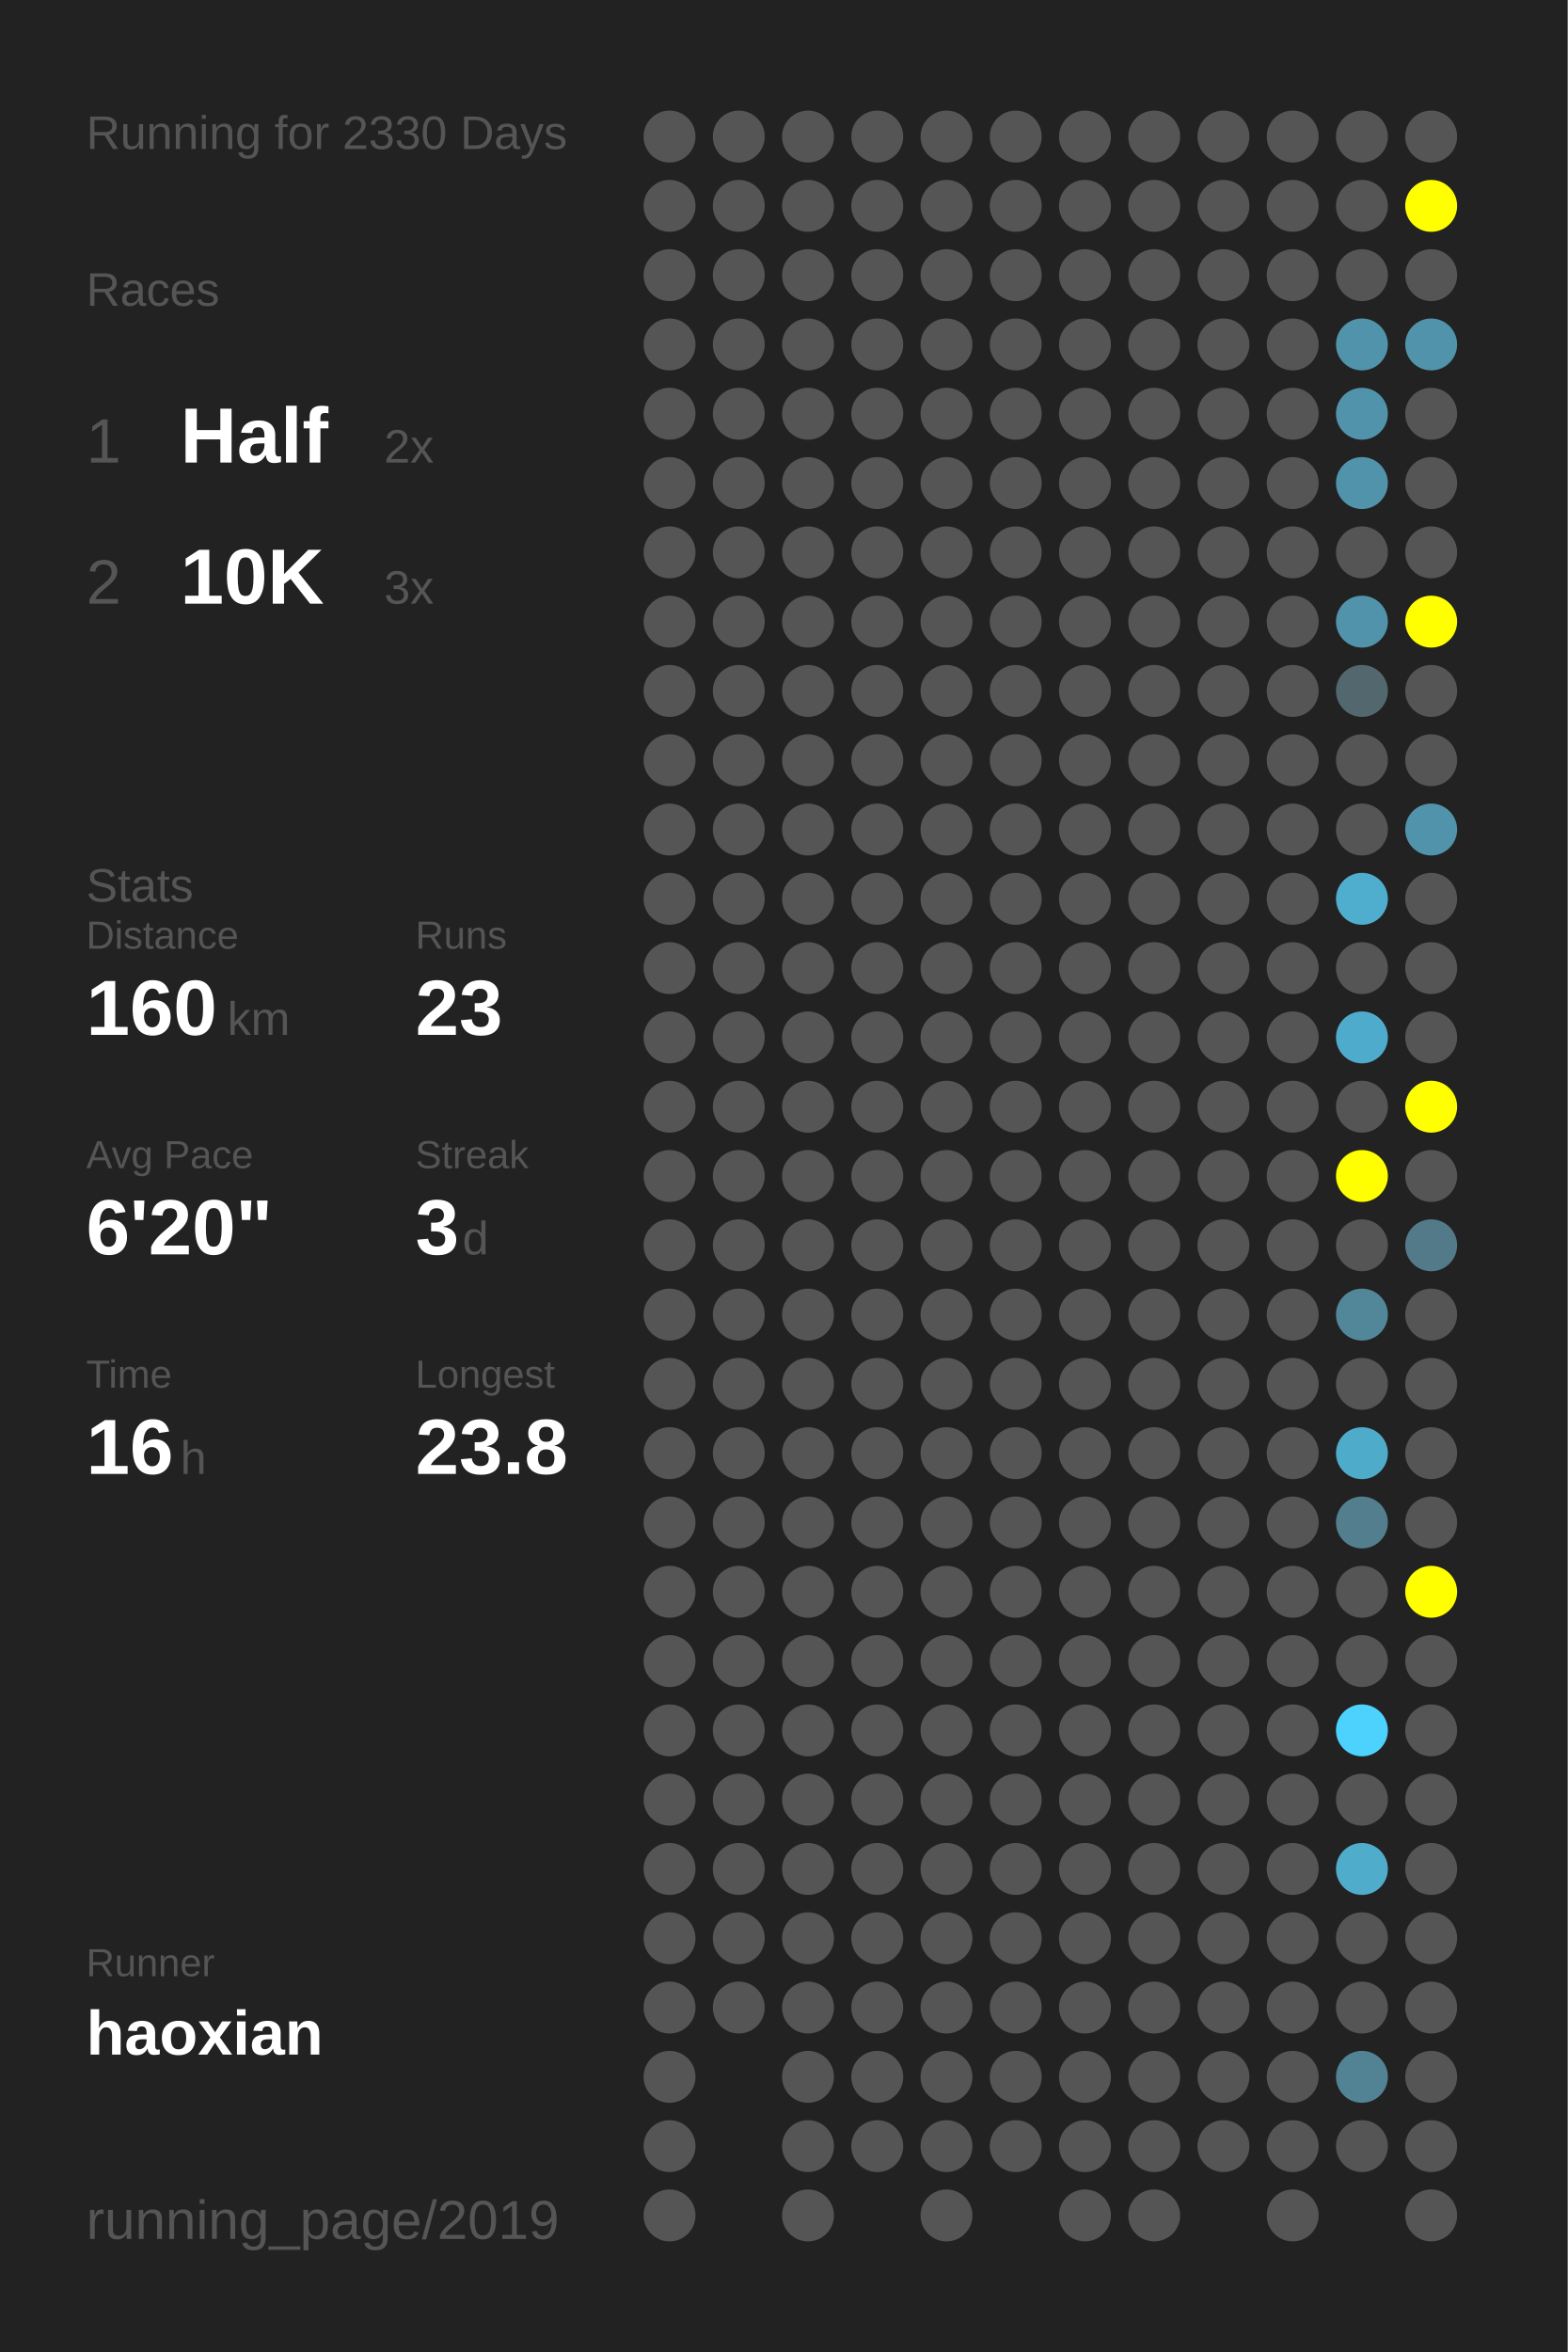
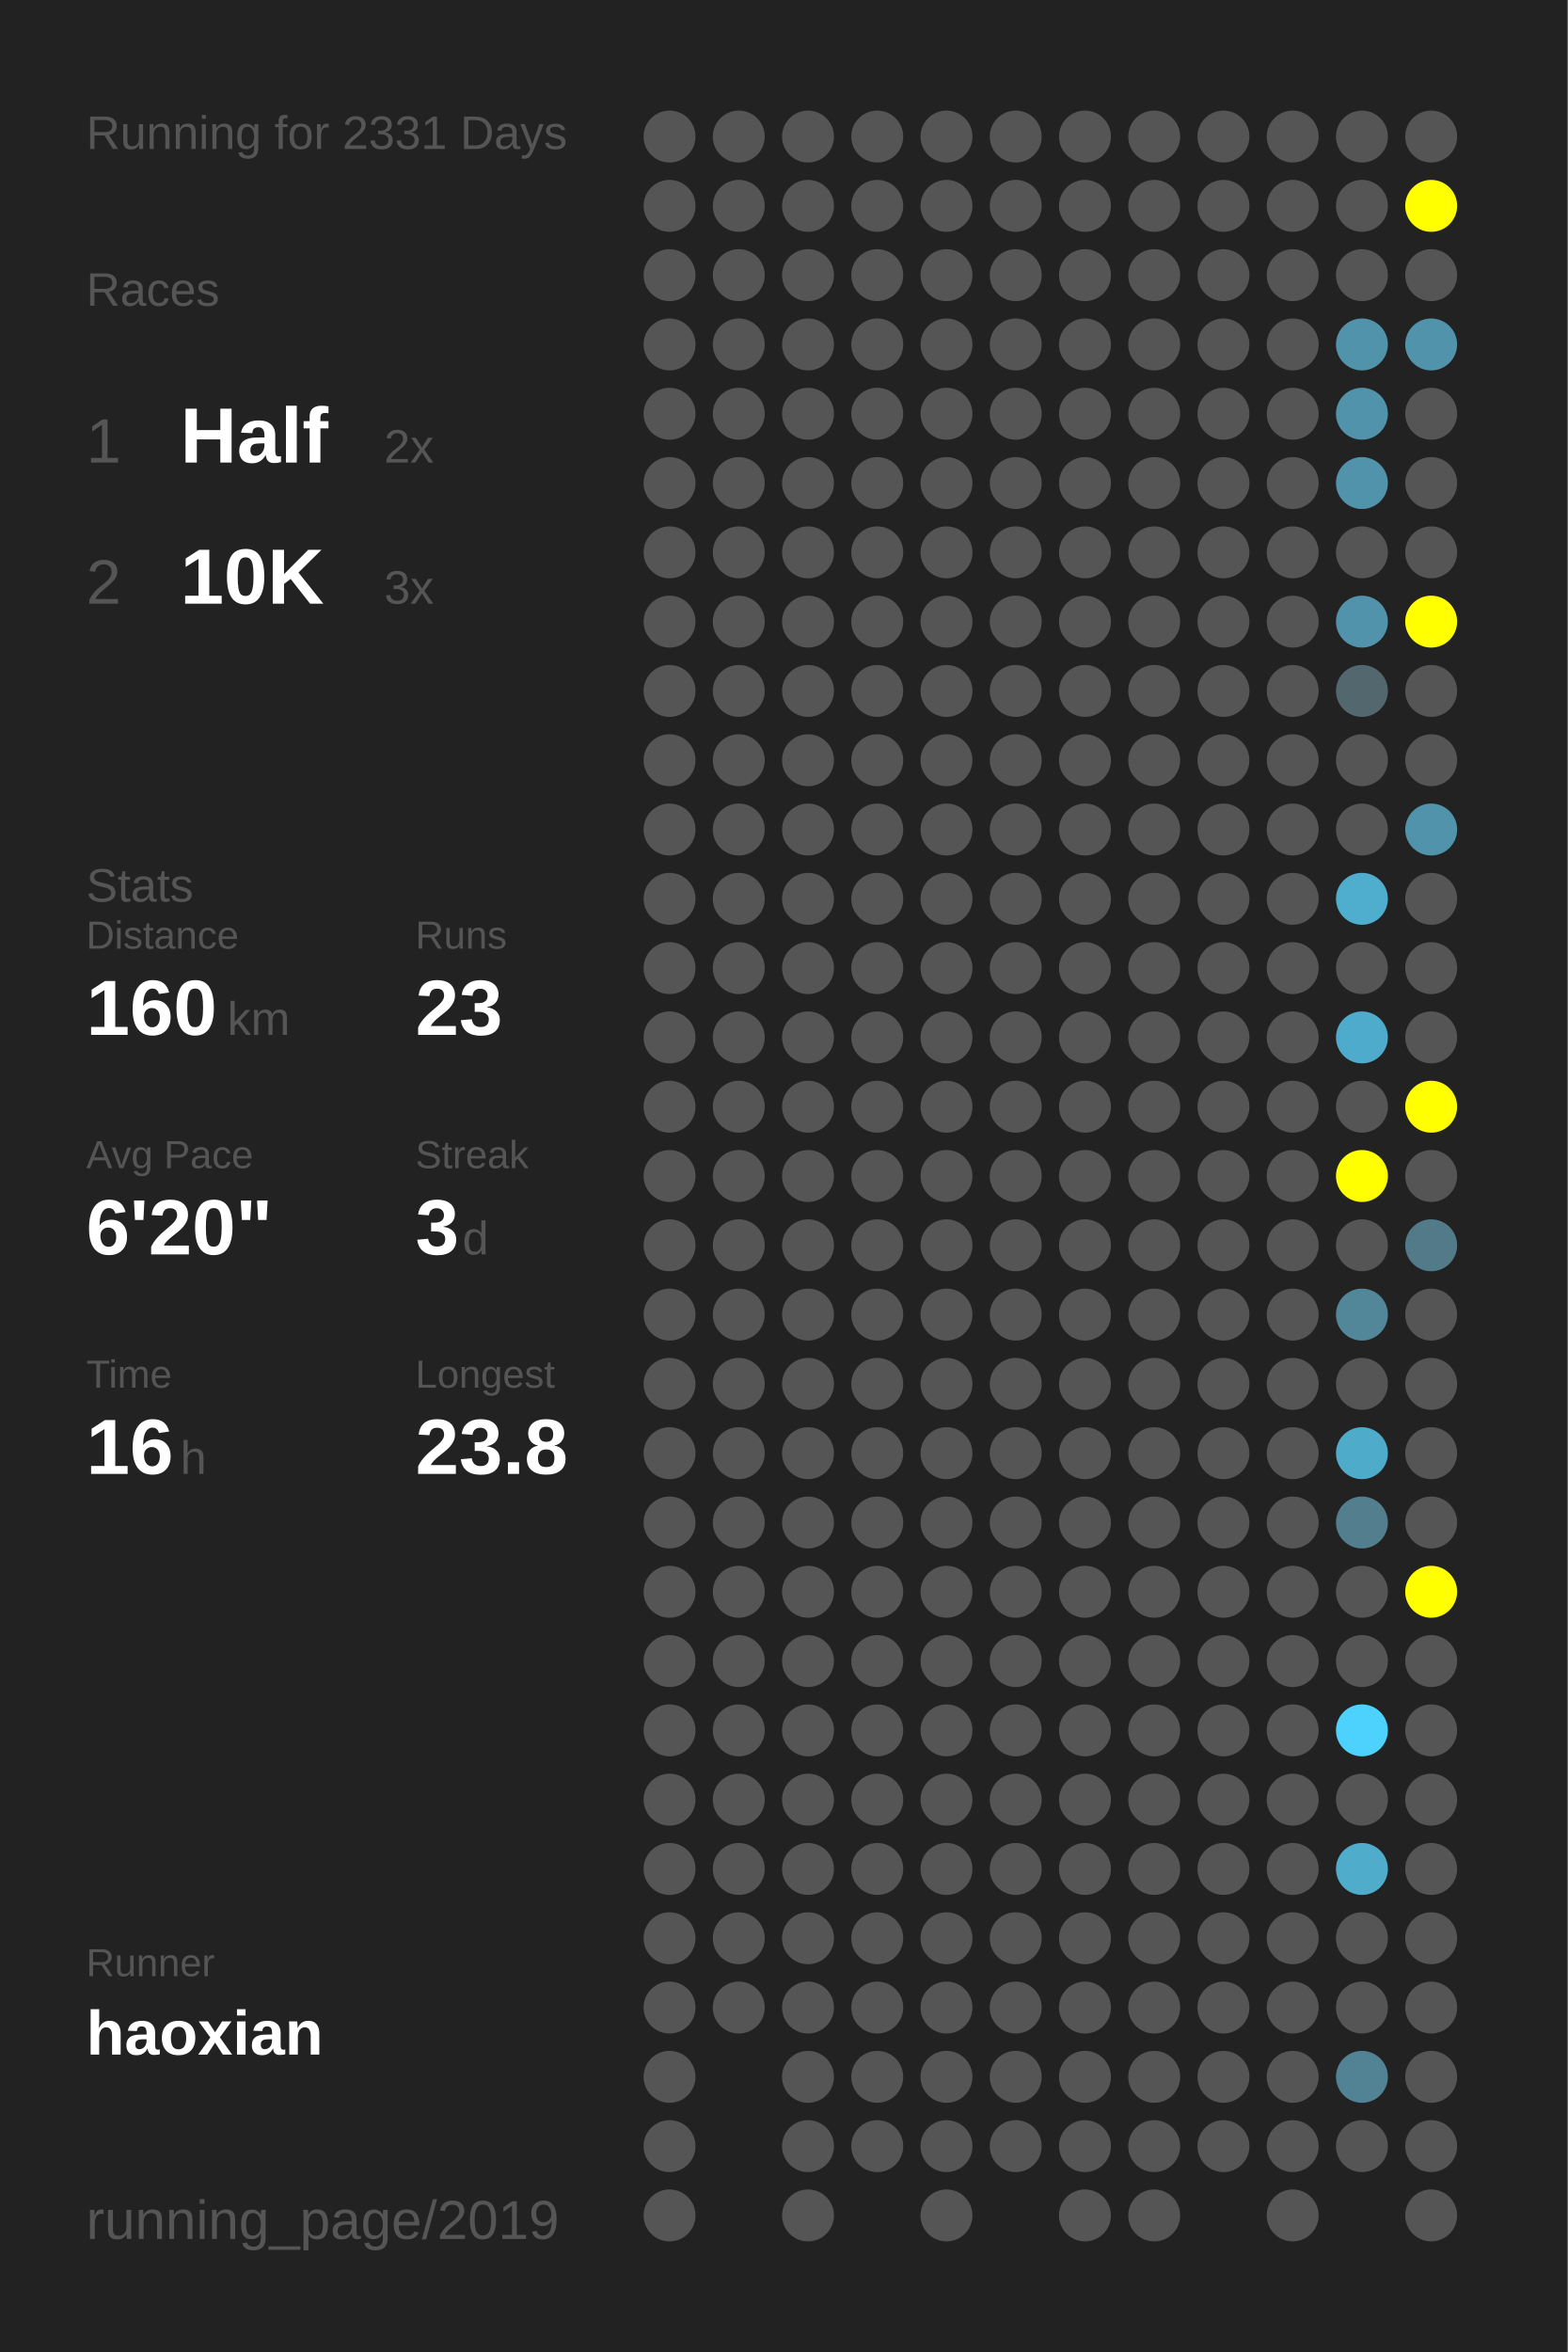
<svg xmlns="http://www.w3.org/2000/svg" baseProfile="full" height="300mm" version="1.1" viewBox="0,0,200,300" width="200mm">
  <defs />
  <rect fill="#222222" height="300" width="200" x="0" y="0" />
-   <text fill="#555555" style="font-size:6px; font-family:Arial;" x="11" y="19">Running for 2330 Days</text>
+   <text fill="#555555" style="font-size:6px; font-family:Arial;" x="11" y="19">Running for 2331 Days</text>
  <text fill="#555555" style="font-size:6px; font-family:Arial;" x="11" y="39">Races</text>
  <text fill="#555555" style="font-size:8px; font-family:Arial;" x="11" y="59">1</text>
  <text fill="#FFFFFF" style="font-size:10px; font-family:Arial; font-weight:bold;" x="23" y="59">Half</text>
  <text fill="#555555" style="font-size:6px; font-family:Arial;" x="49" y="59">2x</text>
  <text fill="#555555" style="font-size:8px; font-family:Arial;" x="11" y="77">2</text>
  <text fill="#FFFFFF" style="font-size:10px; font-family:Arial; font-weight:bold;" x="23" y="77">10K</text>
  <text fill="#555555" style="font-size:6px; font-family:Arial;" x="49" y="77">3x</text>
  <text fill="#555555" style="font-size:6px; font-family:Arial;" x="11" y="115">Stats</text>
  <text fill="#555555" style="font-size:5px; font-family:Arial;" x="11" y="121">Distance</text>
  <text fill="#FFFFFF" style="font-size:10px; font-family:Arial; font-weight:bold;" x="11" y="132">160</text>
  <text fill="#555555" style="font-size:6px; font-family:Arial;" x="29" y="132">km</text>
  <text fill="#555555" style="font-size:5px; font-family:Arial;" x="53" y="121">Runs</text>
  <text fill="#FFFFFF" style="font-size:10px; font-family:Arial; font-weight:bold;" x="53" y="132">23</text>
  <text fill="#555555" style="font-size:5px; font-family:Arial;" x="11" y="149">Avg Pace</text>
  <text fill="#FFFFFF" style="font-size:10px; font-family:Arial; font-weight:bold;" x="11" y="160">6'20"</text>
  <text fill="#555555" style="font-size:5px; font-family:Arial;" x="53" y="149">Streak</text>
  <text fill="#FFFFFF" style="font-size:10px; font-family:Arial; font-weight:bold;" x="53" y="160">3</text>
  <text fill="#555555" style="font-size:6px; font-family:Arial;" x="59" y="160">d</text>
  <text fill="#555555" style="font-size:5px; font-family:Arial;" x="11" y="177">Time</text>
  <text fill="#FFFFFF" style="font-size:10px; font-family:Arial; font-weight:bold;" x="11" y="188">16</text>
  <text fill="#555555" style="font-size:6px; font-family:Arial;" x="23" y="188">h</text>
  <text fill="#555555" style="font-size:5px; font-family:Arial;" x="53" y="177">Longest</text>
  <text fill="#FFFFFF" style="font-size:10px; font-family:Arial; font-weight:bold;" x="53" y="188">23.8</text>
  <text fill="#555555" style="font-size:5px; font-family:Arial;" x="11" y="252.065">Runner</text>
  <text fill="#FFFFFF" style="font-size:8px; font-family:Arial; font-weight:bold;" x="11" y="262.065">haoxian</text>
  <text fill="#555555" style="font-size:7px; font-family:Arial;" x="11" y="285.581">running_page/2019</text>
  <circle cx="85.417" cy="17.419" fill="#555555" r="3.312" />
  <circle cx="85.417" cy="26.258" fill="#555555" r="3.312" />
  <circle cx="85.417" cy="35.097" fill="#555555" r="3.312" />
  <circle cx="85.417" cy="43.935" fill="#555555" r="3.312" />
  <circle cx="85.417" cy="52.774" fill="#555555" r="3.312" />
  <circle cx="85.417" cy="61.613" fill="#555555" r="3.312" />
  <circle cx="85.417" cy="70.452" fill="#555555" r="3.312" />
  <circle cx="85.417" cy="79.29" fill="#555555" r="3.312" />
  <circle cx="85.417" cy="88.129" fill="#555555" r="3.312" />
  <circle cx="85.417" cy="96.968" fill="#555555" r="3.312" />
  <circle cx="85.417" cy="105.806" fill="#555555" r="3.312" />
  <circle cx="85.417" cy="114.645" fill="#555555" r="3.312" />
  <circle cx="85.417" cy="123.484" fill="#555555" r="3.312" />
  <circle cx="85.417" cy="132.323" fill="#555555" r="3.312" />
  <circle cx="85.417" cy="141.161" fill="#555555" r="3.312" />
  <circle cx="85.417" cy="150" fill="#555555" r="3.312" />
  <circle cx="85.417" cy="158.839" fill="#555555" r="3.312" />
  <circle cx="85.417" cy="167.677" fill="#555555" r="3.312" />
  <circle cx="85.417" cy="176.516" fill="#555555" r="3.312" />
  <circle cx="85.417" cy="185.355" fill="#555555" r="3.312" />
  <circle cx="85.417" cy="194.194" fill="#555555" r="3.312" />
  <circle cx="85.417" cy="203.032" fill="#555555" r="3.312" />
  <circle cx="85.417" cy="211.871" fill="#555555" r="3.312" />
  <circle cx="85.417" cy="220.71" fill="#555555" r="3.312" />
  <circle cx="85.417" cy="229.548" fill="#555555" r="3.312" />
  <circle cx="85.417" cy="238.387" fill="#555555" r="3.312" />
  <circle cx="85.417" cy="247.226" fill="#555555" r="3.312" />
  <circle cx="85.417" cy="256.065" fill="#555555" r="3.312" />
  <circle cx="85.417" cy="264.903" fill="#555555" r="3.312" />
  <circle cx="85.417" cy="273.742" fill="#555555" r="3.312" />
  <circle cx="85.417" cy="282.581" fill="#555555" r="3.312" />
  <circle cx="94.25" cy="17.419" fill="#555555" r="3.312" />
  <circle cx="94.25" cy="26.258" fill="#555555" r="3.312" />
  <circle cx="94.25" cy="35.097" fill="#555555" r="3.312" />
  <circle cx="94.25" cy="43.935" fill="#555555" r="3.312" />
  <circle cx="94.25" cy="52.774" fill="#555555" r="3.312" />
  <circle cx="94.25" cy="61.613" fill="#555555" r="3.312" />
  <circle cx="94.25" cy="70.452" fill="#555555" r="3.312" />
  <circle cx="94.25" cy="79.29" fill="#555555" r="3.312" />
  <circle cx="94.25" cy="88.129" fill="#555555" r="3.312" />
  <circle cx="94.25" cy="96.968" fill="#555555" r="3.312" />
  <circle cx="94.25" cy="105.806" fill="#555555" r="3.312" />
  <circle cx="94.25" cy="114.645" fill="#555555" r="3.312" />
  <circle cx="94.25" cy="123.484" fill="#555555" r="3.312" />
  <circle cx="94.25" cy="132.323" fill="#555555" r="3.312" />
  <circle cx="94.25" cy="141.161" fill="#555555" r="3.312" />
  <circle cx="94.25" cy="150" fill="#555555" r="3.312" />
  <circle cx="94.25" cy="158.839" fill="#555555" r="3.312" />
  <circle cx="94.25" cy="167.677" fill="#555555" r="3.312" />
  <circle cx="94.25" cy="176.516" fill="#555555" r="3.312" />
  <circle cx="94.25" cy="185.355" fill="#555555" r="3.312" />
  <circle cx="94.25" cy="194.194" fill="#555555" r="3.312" />
  <circle cx="94.25" cy="203.032" fill="#555555" r="3.312" />
  <circle cx="94.25" cy="211.871" fill="#555555" r="3.312" />
  <circle cx="94.25" cy="220.71" fill="#555555" r="3.312" />
  <circle cx="94.25" cy="229.548" fill="#555555" r="3.312" />
  <circle cx="94.25" cy="238.387" fill="#555555" r="3.312" />
  <circle cx="94.25" cy="247.226" fill="#555555" r="3.312" />
  <circle cx="94.25" cy="256.065" fill="#555555" r="3.312" />
  <circle cx="103.083" cy="17.419" fill="#555555" r="3.312" />
  <circle cx="103.083" cy="26.258" fill="#555555" r="3.312" />
  <circle cx="103.083" cy="35.097" fill="#555555" r="3.312" />
  <circle cx="103.083" cy="43.935" fill="#555555" r="3.312" />
  <circle cx="103.083" cy="52.774" fill="#555555" r="3.312" />
  <circle cx="103.083" cy="61.613" fill="#555555" r="3.312" />
  <circle cx="103.083" cy="70.452" fill="#555555" r="3.312" />
  <circle cx="103.083" cy="79.29" fill="#555555" r="3.312" />
  <circle cx="103.083" cy="88.129" fill="#555555" r="3.312" />
  <circle cx="103.083" cy="96.968" fill="#555555" r="3.312" />
  <circle cx="103.083" cy="105.806" fill="#555555" r="3.312" />
  <circle cx="103.083" cy="114.645" fill="#555555" r="3.312" />
  <circle cx="103.083" cy="123.484" fill="#555555" r="3.312" />
  <circle cx="103.083" cy="132.323" fill="#555555" r="3.312" />
  <circle cx="103.083" cy="141.161" fill="#555555" r="3.312" />
  <circle cx="103.083" cy="150" fill="#555555" r="3.312" />
  <circle cx="103.083" cy="158.839" fill="#555555" r="3.312" />
  <circle cx="103.083" cy="167.677" fill="#555555" r="3.312" />
  <circle cx="103.083" cy="176.516" fill="#555555" r="3.312" />
  <circle cx="103.083" cy="185.355" fill="#555555" r="3.312" />
  <circle cx="103.083" cy="194.194" fill="#555555" r="3.312" />
  <circle cx="103.083" cy="203.032" fill="#555555" r="3.312" />
  <circle cx="103.083" cy="211.871" fill="#555555" r="3.312" />
  <circle cx="103.083" cy="220.71" fill="#555555" r="3.312" />
  <circle cx="103.083" cy="229.548" fill="#555555" r="3.312" />
  <circle cx="103.083" cy="238.387" fill="#555555" r="3.312" />
  <circle cx="103.083" cy="247.226" fill="#555555" r="3.312" />
  <circle cx="103.083" cy="256.065" fill="#555555" r="3.312" />
  <circle cx="103.083" cy="264.903" fill="#555555" r="3.312" />
  <circle cx="103.083" cy="273.742" fill="#555555" r="3.312" />
  <circle cx="103.083" cy="282.581" fill="#555555" r="3.312" />
  <circle cx="111.917" cy="17.419" fill="#555555" r="3.312" />
  <circle cx="111.917" cy="26.258" fill="#555555" r="3.312" />
  <circle cx="111.917" cy="35.097" fill="#555555" r="3.312" />
  <circle cx="111.917" cy="43.935" fill="#555555" r="3.312" />
  <circle cx="111.917" cy="52.774" fill="#555555" r="3.312" />
  <circle cx="111.917" cy="61.613" fill="#555555" r="3.312" />
  <circle cx="111.917" cy="70.452" fill="#555555" r="3.312" />
  <circle cx="111.917" cy="79.29" fill="#555555" r="3.312" />
  <circle cx="111.917" cy="88.129" fill="#555555" r="3.312" />
  <circle cx="111.917" cy="96.968" fill="#555555" r="3.312" />
  <circle cx="111.917" cy="105.806" fill="#555555" r="3.312" />
  <circle cx="111.917" cy="114.645" fill="#555555" r="3.312" />
  <circle cx="111.917" cy="123.484" fill="#555555" r="3.312" />
  <circle cx="111.917" cy="132.323" fill="#555555" r="3.312" />
  <circle cx="111.917" cy="141.161" fill="#555555" r="3.312" />
  <circle cx="111.917" cy="150" fill="#555555" r="3.312" />
  <circle cx="111.917" cy="158.839" fill="#555555" r="3.312" />
  <circle cx="111.917" cy="167.677" fill="#555555" r="3.312" />
  <circle cx="111.917" cy="176.516" fill="#555555" r="3.312" />
  <circle cx="111.917" cy="185.355" fill="#555555" r="3.312" />
  <circle cx="111.917" cy="194.194" fill="#555555" r="3.312" />
  <circle cx="111.917" cy="203.032" fill="#555555" r="3.312" />
  <circle cx="111.917" cy="211.871" fill="#555555" r="3.312" />
  <circle cx="111.917" cy="220.71" fill="#555555" r="3.312" />
  <circle cx="111.917" cy="229.548" fill="#555555" r="3.312" />
  <circle cx="111.917" cy="238.387" fill="#555555" r="3.312" />
  <circle cx="111.917" cy="247.226" fill="#555555" r="3.312" />
  <circle cx="111.917" cy="256.065" fill="#555555" r="3.312" />
  <circle cx="111.917" cy="264.903" fill="#555555" r="3.312" />
  <circle cx="111.917" cy="273.742" fill="#555555" r="3.312" />
  <circle cx="120.75" cy="17.419" fill="#555555" r="3.312" />
  <circle cx="120.75" cy="26.258" fill="#555555" r="3.312" />
  <circle cx="120.75" cy="35.097" fill="#555555" r="3.312" />
  <circle cx="120.75" cy="43.935" fill="#555555" r="3.312" />
  <circle cx="120.75" cy="52.774" fill="#555555" r="3.312" />
  <circle cx="120.75" cy="61.613" fill="#555555" r="3.312" />
  <circle cx="120.75" cy="70.452" fill="#555555" r="3.312" />
  <circle cx="120.75" cy="79.29" fill="#555555" r="3.312" />
  <circle cx="120.75" cy="88.129" fill="#555555" r="3.312" />
  <circle cx="120.75" cy="96.968" fill="#555555" r="3.312" />
  <circle cx="120.75" cy="105.806" fill="#555555" r="3.312" />
  <circle cx="120.75" cy="114.645" fill="#555555" r="3.312" />
  <circle cx="120.75" cy="123.484" fill="#555555" r="3.312" />
  <circle cx="120.75" cy="132.323" fill="#555555" r="3.312" />
  <circle cx="120.75" cy="141.161" fill="#555555" r="3.312" />
  <circle cx="120.75" cy="150" fill="#555555" r="3.312" />
  <circle cx="120.75" cy="158.839" fill="#555555" r="3.312" />
  <circle cx="120.75" cy="167.677" fill="#555555" r="3.312" />
  <circle cx="120.75" cy="176.516" fill="#555555" r="3.312" />
  <circle cx="120.75" cy="185.355" fill="#555555" r="3.312" />
  <circle cx="120.75" cy="194.194" fill="#555555" r="3.312" />
  <circle cx="120.75" cy="203.032" fill="#555555" r="3.312" />
  <circle cx="120.75" cy="211.871" fill="#555555" r="3.312" />
  <circle cx="120.75" cy="220.71" fill="#555555" r="3.312" />
  <circle cx="120.75" cy="229.548" fill="#555555" r="3.312" />
  <circle cx="120.75" cy="238.387" fill="#555555" r="3.312" />
  <circle cx="120.75" cy="247.226" fill="#555555" r="3.312" />
  <circle cx="120.75" cy="256.065" fill="#555555" r="3.312" />
  <circle cx="120.75" cy="264.903" fill="#555555" r="3.312" />
  <circle cx="120.75" cy="273.742" fill="#555555" r="3.312" />
  <circle cx="120.75" cy="282.581" fill="#555555" r="3.312" />
  <circle cx="129.583" cy="17.419" fill="#555555" r="3.312" />
  <circle cx="129.583" cy="26.258" fill="#555555" r="3.312" />
  <circle cx="129.583" cy="35.097" fill="#555555" r="3.312" />
  <circle cx="129.583" cy="43.935" fill="#555555" r="3.312" />
  <circle cx="129.583" cy="52.774" fill="#555555" r="3.312" />
  <circle cx="129.583" cy="61.613" fill="#555555" r="3.312" />
  <circle cx="129.583" cy="70.452" fill="#555555" r="3.312" />
  <circle cx="129.583" cy="79.29" fill="#555555" r="3.312" />
  <circle cx="129.583" cy="88.129" fill="#555555" r="3.312" />
  <circle cx="129.583" cy="96.968" fill="#555555" r="3.312" />
  <circle cx="129.583" cy="105.806" fill="#555555" r="3.312" />
  <circle cx="129.583" cy="114.645" fill="#555555" r="3.312" />
  <circle cx="129.583" cy="123.484" fill="#555555" r="3.312" />
  <circle cx="129.583" cy="132.323" fill="#555555" r="3.312" />
  <circle cx="129.583" cy="141.161" fill="#555555" r="3.312" />
  <circle cx="129.583" cy="150" fill="#555555" r="3.312" />
  <circle cx="129.583" cy="158.839" fill="#555555" r="3.312" />
  <circle cx="129.583" cy="167.677" fill="#555555" r="3.312" />
  <circle cx="129.583" cy="176.516" fill="#555555" r="3.312" />
  <circle cx="129.583" cy="185.355" fill="#555555" r="3.312" />
  <circle cx="129.583" cy="194.194" fill="#555555" r="3.312" />
  <circle cx="129.583" cy="203.032" fill="#555555" r="3.312" />
  <circle cx="129.583" cy="211.871" fill="#555555" r="3.312" />
  <circle cx="129.583" cy="220.71" fill="#555555" r="3.312" />
  <circle cx="129.583" cy="229.548" fill="#555555" r="3.312" />
  <circle cx="129.583" cy="238.387" fill="#555555" r="3.312" />
  <circle cx="129.583" cy="247.226" fill="#555555" r="3.312" />
  <circle cx="129.583" cy="256.065" fill="#555555" r="3.312" />
  <circle cx="129.583" cy="264.903" fill="#555555" r="3.312" />
  <circle cx="129.583" cy="273.742" fill="#555555" r="3.312" />
  <circle cx="138.417" cy="17.419" fill="#555555" r="3.312" />
  <circle cx="138.417" cy="26.258" fill="#555555" r="3.312" />
  <circle cx="138.417" cy="35.097" fill="#555555" r="3.312" />
  <circle cx="138.417" cy="43.935" fill="#555555" r="3.312" />
  <circle cx="138.417" cy="52.774" fill="#555555" r="3.312" />
  <circle cx="138.417" cy="61.613" fill="#555555" r="3.312" />
  <circle cx="138.417" cy="70.452" fill="#555555" r="3.312" />
  <circle cx="138.417" cy="79.29" fill="#555555" r="3.312" />
  <circle cx="138.417" cy="88.129" fill="#555555" r="3.312" />
  <circle cx="138.417" cy="96.968" fill="#555555" r="3.312" />
  <circle cx="138.417" cy="105.806" fill="#555555" r="3.312" />
  <circle cx="138.417" cy="114.645" fill="#555555" r="3.312" />
  <circle cx="138.417" cy="123.484" fill="#555555" r="3.312" />
  <circle cx="138.417" cy="132.323" fill="#555555" r="3.312" />
  <circle cx="138.417" cy="141.161" fill="#555555" r="3.312" />
  <circle cx="138.417" cy="150" fill="#555555" r="3.312" />
  <circle cx="138.417" cy="158.839" fill="#555555" r="3.312" />
  <circle cx="138.417" cy="167.677" fill="#555555" r="3.312" />
  <circle cx="138.417" cy="176.516" fill="#555555" r="3.312" />
  <circle cx="138.417" cy="185.355" fill="#555555" r="3.312" />
  <circle cx="138.417" cy="194.194" fill="#555555" r="3.312" />
  <circle cx="138.417" cy="203.032" fill="#555555" r="3.312" />
  <circle cx="138.417" cy="211.871" fill="#555555" r="3.312" />
  <circle cx="138.417" cy="220.71" fill="#555555" r="3.312" />
  <circle cx="138.417" cy="229.548" fill="#555555" r="3.312" />
  <circle cx="138.417" cy="238.387" fill="#555555" r="3.312" />
  <circle cx="138.417" cy="247.226" fill="#555555" r="3.312" />
  <circle cx="138.417" cy="256.065" fill="#555555" r="3.312" />
  <circle cx="138.417" cy="264.903" fill="#555555" r="3.312" />
  <circle cx="138.417" cy="273.742" fill="#555555" r="3.312" />
  <circle cx="138.417" cy="282.581" fill="#555555" r="3.312" />
  <circle cx="147.25" cy="17.419" fill="#555555" r="3.312" />
  <circle cx="147.25" cy="26.258" fill="#555555" r="3.312" />
  <circle cx="147.25" cy="35.097" fill="#555555" r="3.312" />
  <circle cx="147.25" cy="43.935" fill="#555555" r="3.312" />
  <circle cx="147.25" cy="52.774" fill="#555555" r="3.312" />
  <circle cx="147.25" cy="61.613" fill="#555555" r="3.312" />
  <circle cx="147.25" cy="70.452" fill="#555555" r="3.312" />
  <circle cx="147.25" cy="79.29" fill="#555555" r="3.312" />
  <circle cx="147.25" cy="88.129" fill="#555555" r="3.312" />
  <circle cx="147.25" cy="96.968" fill="#555555" r="3.312" />
  <circle cx="147.25" cy="105.806" fill="#555555" r="3.312" />
  <circle cx="147.25" cy="114.645" fill="#555555" r="3.312" />
  <circle cx="147.25" cy="123.484" fill="#555555" r="3.312" />
  <circle cx="147.25" cy="132.323" fill="#555555" r="3.312" />
  <circle cx="147.25" cy="141.161" fill="#555555" r="3.312" />
  <circle cx="147.25" cy="150" fill="#555555" r="3.312" />
  <circle cx="147.25" cy="158.839" fill="#555555" r="3.312" />
  <circle cx="147.25" cy="167.677" fill="#555555" r="3.312" />
  <circle cx="147.25" cy="176.516" fill="#555555" r="3.312" />
  <circle cx="147.25" cy="185.355" fill="#555555" r="3.312" />
  <circle cx="147.25" cy="194.194" fill="#555555" r="3.312" />
  <circle cx="147.25" cy="203.032" fill="#555555" r="3.312" />
  <circle cx="147.25" cy="211.871" fill="#555555" r="3.312" />
  <circle cx="147.25" cy="220.71" fill="#555555" r="3.312" />
  <circle cx="147.25" cy="229.548" fill="#555555" r="3.312" />
  <circle cx="147.25" cy="238.387" fill="#555555" r="3.312" />
  <circle cx="147.25" cy="247.226" fill="#555555" r="3.312" />
  <circle cx="147.25" cy="256.065" fill="#555555" r="3.312" />
  <circle cx="147.25" cy="264.903" fill="#555555" r="3.312" />
  <circle cx="147.25" cy="273.742" fill="#555555" r="3.312" />
  <circle cx="147.25" cy="282.581" fill="#555555" r="3.312" />
  <circle cx="156.083" cy="17.419" fill="#555555" r="3.312" />
  <circle cx="156.083" cy="26.258" fill="#555555" r="3.312" />
  <circle cx="156.083" cy="35.097" fill="#555555" r="3.312" />
  <circle cx="156.083" cy="43.935" fill="#555555" r="3.312" />
  <circle cx="156.083" cy="52.774" fill="#555555" r="3.312" />
  <circle cx="156.083" cy="61.613" fill="#555555" r="3.312" />
  <circle cx="156.083" cy="70.452" fill="#555555" r="3.312" />
  <circle cx="156.083" cy="79.29" fill="#555555" r="3.312" />
  <circle cx="156.083" cy="88.129" fill="#555555" r="3.312" />
  <circle cx="156.083" cy="96.968" fill="#555555" r="3.312" />
  <circle cx="156.083" cy="105.806" fill="#555555" r="3.312" />
  <circle cx="156.083" cy="114.645" fill="#555555" r="3.312" />
  <circle cx="156.083" cy="123.484" fill="#555555" r="3.312" />
  <circle cx="156.083" cy="132.323" fill="#555555" r="3.312" />
  <circle cx="156.083" cy="141.161" fill="#555555" r="3.312" />
  <circle cx="156.083" cy="150" fill="#555555" r="3.312" />
  <circle cx="156.083" cy="158.839" fill="#555555" r="3.312" />
  <circle cx="156.083" cy="167.677" fill="#555555" r="3.312" />
  <circle cx="156.083" cy="176.516" fill="#555555" r="3.312" />
  <circle cx="156.083" cy="185.355" fill="#555555" r="3.312" />
  <circle cx="156.083" cy="194.194" fill="#555555" r="3.312" />
  <circle cx="156.083" cy="203.032" fill="#555555" r="3.312" />
  <circle cx="156.083" cy="211.871" fill="#555555" r="3.312" />
  <circle cx="156.083" cy="220.71" fill="#555555" r="3.312" />
  <circle cx="156.083" cy="229.548" fill="#555555" r="3.312" />
  <circle cx="156.083" cy="238.387" fill="#555555" r="3.312" />
  <circle cx="156.083" cy="247.226" fill="#555555" r="3.312" />
  <circle cx="156.083" cy="256.065" fill="#555555" r="3.312" />
  <circle cx="156.083" cy="264.903" fill="#555555" r="3.312" />
  <circle cx="156.083" cy="273.742" fill="#555555" r="3.312" />
  <circle cx="164.917" cy="17.419" fill="#555555" r="3.312" />
  <circle cx="164.917" cy="26.258" fill="#555555" r="3.312" />
  <circle cx="164.917" cy="35.097" fill="#555555" r="3.312" />
  <circle cx="164.917" cy="43.935" fill="#555555" r="3.312" />
  <circle cx="164.917" cy="52.774" fill="#555555" r="3.312" />
  <circle cx="164.917" cy="61.613" fill="#555555" r="3.312" />
  <circle cx="164.917" cy="70.452" fill="#555555" r="3.312" />
  <circle cx="164.917" cy="79.29" fill="#555555" r="3.312" />
  <circle cx="164.917" cy="88.129" fill="#555555" r="3.312" />
  <circle cx="164.917" cy="96.968" fill="#555555" r="3.312" />
  <circle cx="164.917" cy="105.806" fill="#555555" r="3.312" />
  <circle cx="164.917" cy="114.645" fill="#555555" r="3.312" />
  <circle cx="164.917" cy="123.484" fill="#555555" r="3.312" />
  <circle cx="164.917" cy="132.323" fill="#555555" r="3.312" />
  <circle cx="164.917" cy="141.161" fill="#555555" r="3.312" />
  <circle cx="164.917" cy="150" fill="#555555" r="3.312" />
  <circle cx="164.917" cy="158.839" fill="#555555" r="3.312" />
  <circle cx="164.917" cy="167.677" fill="#555555" r="3.312" />
  <circle cx="164.917" cy="176.516" fill="#555555" r="3.312" />
  <circle cx="164.917" cy="185.355" fill="#555555" r="3.312" />
  <circle cx="164.917" cy="194.194" fill="#555555" r="3.312" />
  <circle cx="164.917" cy="203.032" fill="#555555" r="3.312" />
  <circle cx="164.917" cy="211.871" fill="#555555" r="3.312" />
  <circle cx="164.917" cy="220.71" fill="#555555" r="3.312" />
  <circle cx="164.917" cy="229.548" fill="#555555" r="3.312" />
  <circle cx="164.917" cy="238.387" fill="#555555" r="3.312" />
  <circle cx="164.917" cy="247.226" fill="#555555" r="3.312" />
  <circle cx="164.917" cy="256.065" fill="#555555" r="3.312" />
  <circle cx="164.917" cy="264.903" fill="#555555" r="3.312" />
  <circle cx="164.917" cy="273.742" fill="#555555" r="3.312" />
  <circle cx="164.917" cy="282.581" fill="#555555" r="3.312" />
  <circle cx="173.75" cy="17.419" fill="#555555" r="3.312" />
  <circle cx="173.75" cy="26.258" fill="#555555" r="3.312" />
  <circle cx="173.75" cy="35.097" fill="#555555" r="3.312" />
  <circle cx="173.75" cy="43.935" fill="#5093aa" r="3.312" />
  <circle cx="173.75" cy="52.774" fill="#5093aa" r="3.312" />
  <circle cx="173.75" cy="61.613" fill="#5093aa" r="3.312" />
  <circle cx="173.75" cy="70.452" fill="#555555" r="3.312" />
  <circle cx="173.75" cy="79.29" fill="#5093aa" r="3.312" />
  <circle cx="173.75" cy="88.129" fill="#53676e" r="3.312" />
  <circle cx="173.75" cy="96.968" fill="#555555" r="3.312" />
  <circle cx="173.75" cy="105.806" fill="#555555" r="3.312" />
  <circle cx="173.75" cy="114.645" fill="#4fadcd" r="3.312" />
  <circle cx="173.75" cy="123.484" fill="#555555" r="3.312" />
  <circle cx="173.75" cy="132.323" fill="#4fabcb" r="3.312" />
  <circle cx="173.75" cy="141.161" fill="#555555" r="3.312" />
  <circle cx="173.75" cy="150" fill="#FFFF00" r="3.312" />
  <circle cx="173.75" cy="158.839" fill="#555555" r="3.312" />
  <circle cx="173.75" cy="167.677" fill="#518799" r="3.312" />
  <circle cx="173.75" cy="176.516" fill="#555555" r="3.312" />
  <circle cx="173.75" cy="185.355" fill="#4fabca" r="3.312" />
  <circle cx="173.75" cy="194.194" fill="#527e8d" r="3.312" />
  <circle cx="173.75" cy="203.032" fill="#555555" r="3.312" />
  <circle cx="173.75" cy="211.871" fill="#555555" r="3.312" />
  <circle cx="173.75" cy="220.71" fill="#4dd1fd" r="3.312" />
  <circle cx="173.75" cy="229.548" fill="#555555" r="3.312" />
  <circle cx="173.75" cy="238.387" fill="#4faccb" r="3.312" />
  <circle cx="173.75" cy="247.226" fill="#555555" r="3.312" />
  <circle cx="173.75" cy="256.065" fill="#555555" r="3.312" />
  <circle cx="173.75" cy="264.903" fill="#528394" r="3.312" />
  <circle cx="173.75" cy="273.742" fill="#555555" r="3.312" />
  <circle cx="182.583" cy="17.419" fill="#555555" r="3.312" />
  <circle cx="182.583" cy="26.258" fill="#FFFF00" r="3.312" />
  <circle cx="182.583" cy="35.097" fill="#555555" r="3.312" />
  <circle cx="182.583" cy="43.935" fill="#5093aa" r="3.312" />
  <circle cx="182.583" cy="52.774" fill="#555555" r="3.312" />
  <circle cx="182.583" cy="61.613" fill="#555555" r="3.312" />
  <circle cx="182.583" cy="70.452" fill="#555555" r="3.312" />
  <circle cx="182.583" cy="79.29" fill="#FFFF00" r="3.312" />
  <circle cx="182.583" cy="88.129" fill="#555555" r="3.312" />
  <circle cx="182.583" cy="96.968" fill="#555555" r="3.312" />
  <circle cx="182.583" cy="105.806" fill="#5093aa" r="3.312" />
  <circle cx="182.583" cy="114.645" fill="#555555" r="3.312" />
  <circle cx="182.583" cy="123.484" fill="#555555" r="3.312" />
  <circle cx="182.583" cy="132.323" fill="#555555" r="3.312" />
  <circle cx="182.583" cy="141.161" fill="#FFFF00" r="3.312" />
  <circle cx="182.583" cy="150" fill="#555555" r="3.312" />
  <circle cx="182.583" cy="158.839" fill="#527a88" r="3.312" />
  <circle cx="182.583" cy="167.677" fill="#555555" r="3.312" />
  <circle cx="182.583" cy="176.516" fill="#555555" r="3.312" />
  <circle cx="182.583" cy="185.355" fill="#555555" r="3.312" />
  <circle cx="182.583" cy="194.194" fill="#555555" r="3.312" />
  <circle cx="182.583" cy="203.032" fill="#FFFF00" r="3.312" />
  <circle cx="182.583" cy="211.871" fill="#555555" r="3.312" />
  <circle cx="182.583" cy="220.71" fill="#555555" r="3.312" />
  <circle cx="182.583" cy="229.548" fill="#555555" r="3.312" />
  <circle cx="182.583" cy="238.387" fill="#555555" r="3.312" />
  <circle cx="182.583" cy="247.226" fill="#555555" r="3.312" />
  <circle cx="182.583" cy="256.065" fill="#555555" r="3.312" />
  <circle cx="182.583" cy="264.903" fill="#555555" r="3.312" />
  <circle cx="182.583" cy="273.742" fill="#555555" r="3.312" />
  <circle cx="182.583" cy="282.581" fill="#555555" r="3.312" />
</svg>
